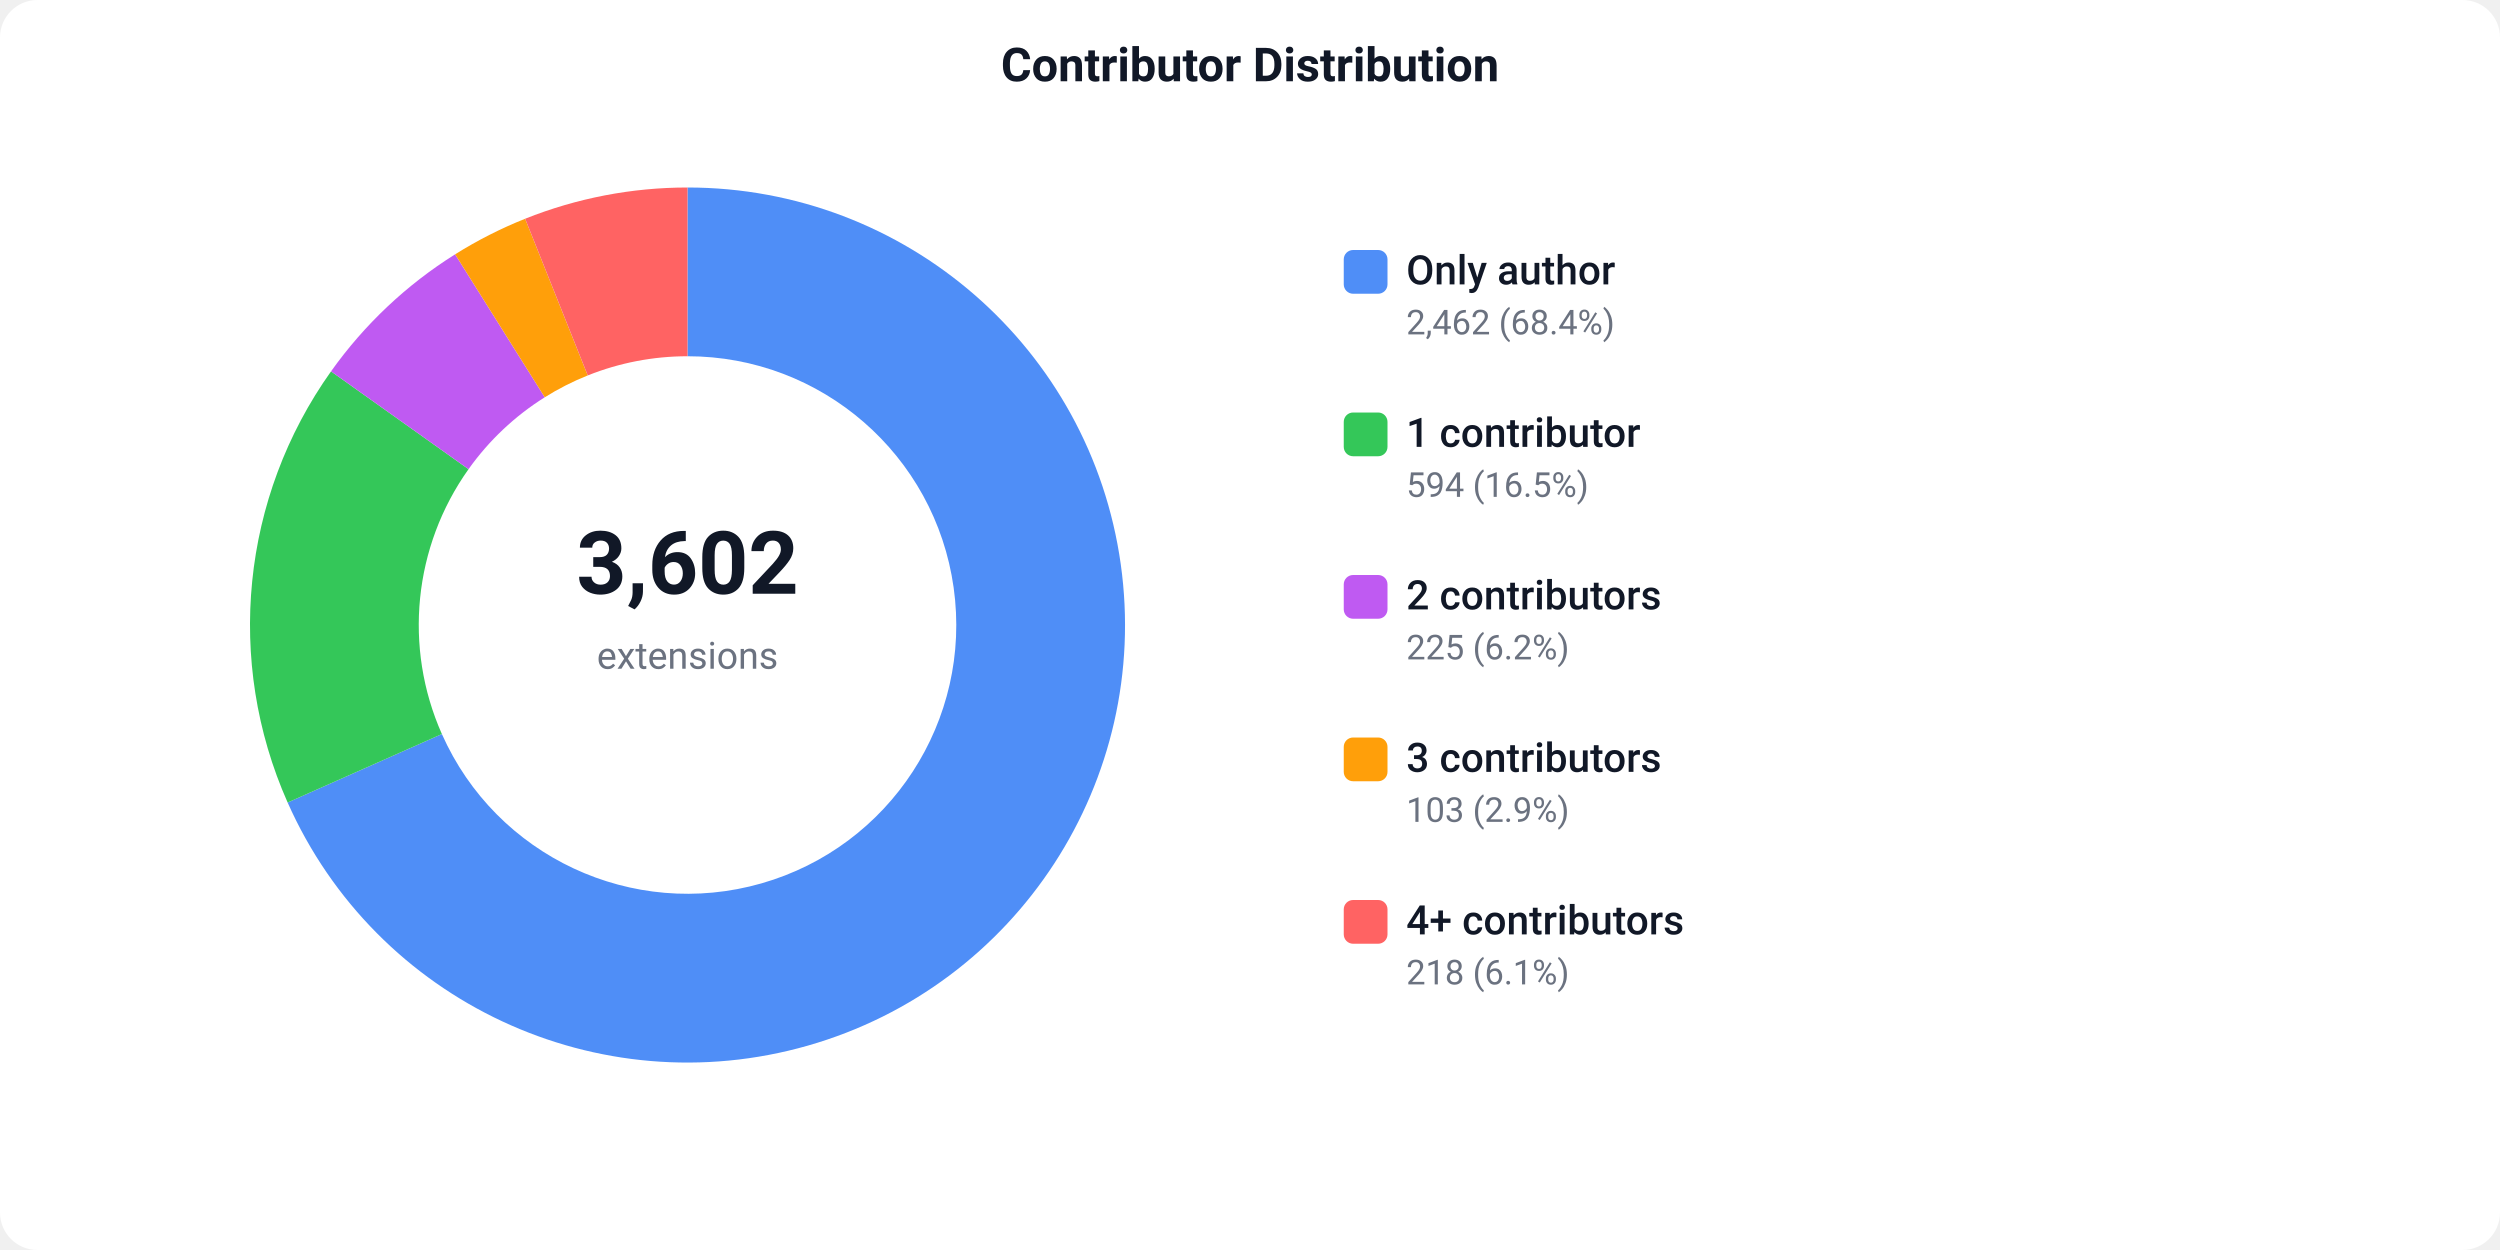
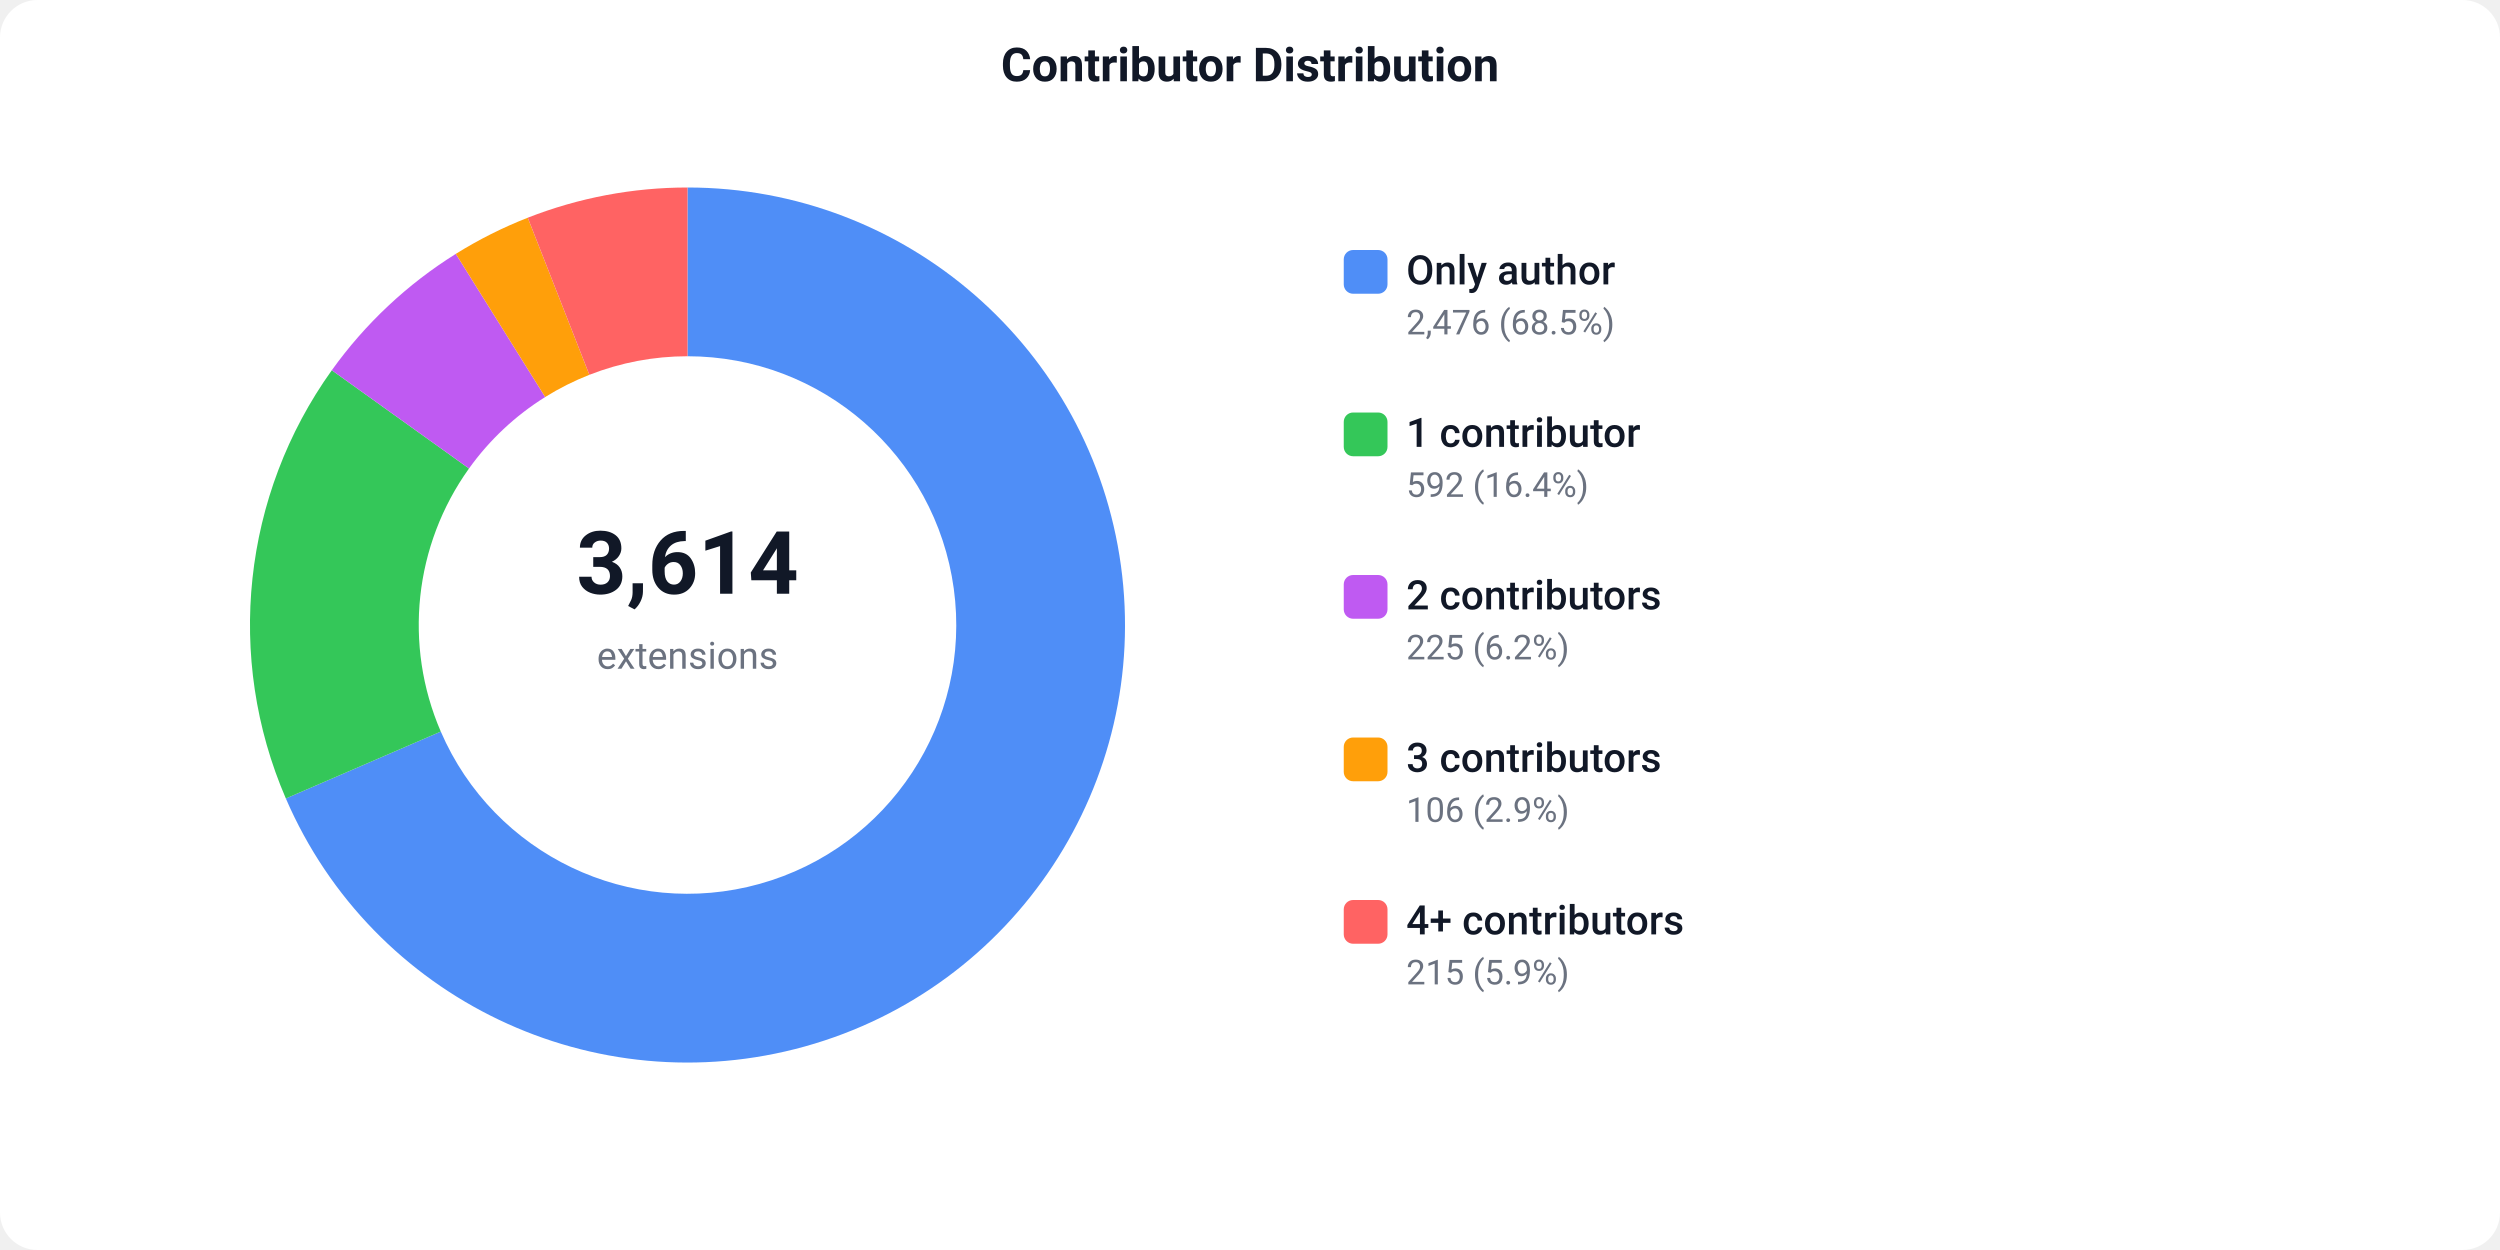
<svg xmlns="http://www.w3.org/2000/svg" width="800" height="400" viewBox="0 0 800 400">
  <defs>
    <style>text { font-family: -apple-system, BlinkMacSystemFont, 'Segoe UI', Roboto, sans-serif; }</style>
  </defs>
  <rect width="800" height="400" fill="#ffffff" rx="12" />
  <text x="400" y="26" text-anchor="middle" font-size="15" font-weight="600" fill="#111827">Contributor Distribution</text>
-   <path d="M 220.00 60.00 A 140 140 0 1 1 92.04 256.80 L 141.40 234.89 A 86 86 0 1 0 220.00 114.00 Z" fill="#4F8EF7" />
-   <path d="M 92.04 256.80 A 140 140 0 0 1 105.93 118.84 L 149.93 150.14 A 86 86 0 0 0 141.40 234.89 Z" fill="#34C759" />
-   <path d="M 105.93 118.84 A 140 140 0 0 1 145.64 81.38 L 174.32 127.13 A 86 86 0 0 0 149.93 150.14 Z" fill="#BF5AF2" />
-   <path d="M 145.64 81.38 A 140 140 0 0 1 168.04 70.00 L 188.08 120.14 A 86 86 0 0 0 174.32 127.13 Z" fill="#FF9F0A" />
-   <path d="M 168.04 70.00 A 140 140 0 0 1 220.00 60.00 L 220.00 114.00 A 86 86 0 0 0 188.08 120.14 Z" fill="#FF6363" />
-   <text x="220" y="190" text-anchor="middle" font-size="28" font-weight="700" fill="#111827">3,602</text>
+   <path d="M 220.00 60.00 A 140 140 0 1 1 91.47 255.51 L 141.05 234.10 A 86 86 0 1 0 220.00 114.00 Z" fill="#4F8EF7" />
+   <path d="M 91.47 255.51 A 140 140 0 0 1 106.18 118.48 L 150.08 149.92 A 86 86 0 0 0 141.05 234.10 Z" fill="#34C759" />
+   <path d="M 106.18 118.48 A 140 140 0 0 1 145.86 81.24 L 174.46 127.05 A 86 86 0 0 0 150.08 149.92 Z" fill="#BF5AF2" />
+   <path d="M 145.86 81.24 A 140 140 0 0 1 168.88 69.67 L 188.60 119.94 A 86 86 0 0 0 174.46 127.05 Z" fill="#FF9F0A" />
+   <path d="M 168.88 69.67 A 140 140 0 0 1 220.00 60.00 L 220.00 114.00 A 86 86 0 0 0 188.60 119.94 Z" fill="#FF6363" />
+   <text x="220" y="190" text-anchor="middle" font-size="28" font-weight="700" fill="#111827">3,614</text>
  <text x="220" y="214" text-anchor="middle" font-size="12" fill="#6b7280">extensions</text>
  <rect x="430" y="80" width="14" height="14" fill="#4F8EF7" rx="3" />
  <text x="450" y="91" font-size="13" font-weight="500" fill="#111827">Only author</text>
-   <text x="450" y="107" font-size="11" fill="#6b7280">2,462 (68.4%)</text>
+   <text x="450" y="107" font-size="11" fill="#6b7280">2,476 (68.5%)</text>
  <rect x="430" y="132" width="14" height="14" fill="#34C759" rx="3" />
  <text x="450" y="143" font-size="13" font-weight="500" fill="#111827">1 contributor</text>
-   <text x="450" y="159" font-size="11" fill="#6b7280">594 (16.5%)</text>
+   <text x="450" y="159" font-size="11" fill="#6b7280">592 (16.4%)</text>
  <rect x="430" y="184" width="14" height="14" fill="#BF5AF2" rx="3" />
  <text x="450" y="195" font-size="13" font-weight="500" fill="#111827">2 contributors</text>
  <text x="450" y="211" font-size="11" fill="#6b7280">225 (6.2%)</text>
  <rect x="430" y="236" width="14" height="14" fill="#FF9F0A" rx="3" />
  <text x="450" y="247" font-size="13" font-weight="500" fill="#111827">3 contributors</text>
-   <text x="450" y="263" font-size="11" fill="#6b7280">103 (2.9%)</text>
+   <text x="450" y="263" font-size="11" fill="#6b7280">106 (2.9%)</text>
  <rect x="430" y="288" width="14" height="14" fill="#FF6363" rx="3" />
  <text x="450" y="299" font-size="13" font-weight="500" fill="#111827">4+ contributors</text>
-   <text x="450" y="315" font-size="11" fill="#6b7280">218 (6.1%)</text>
+   <text x="450" y="315" font-size="11" fill="#6b7280">215 (5.9%)</text>
</svg>
